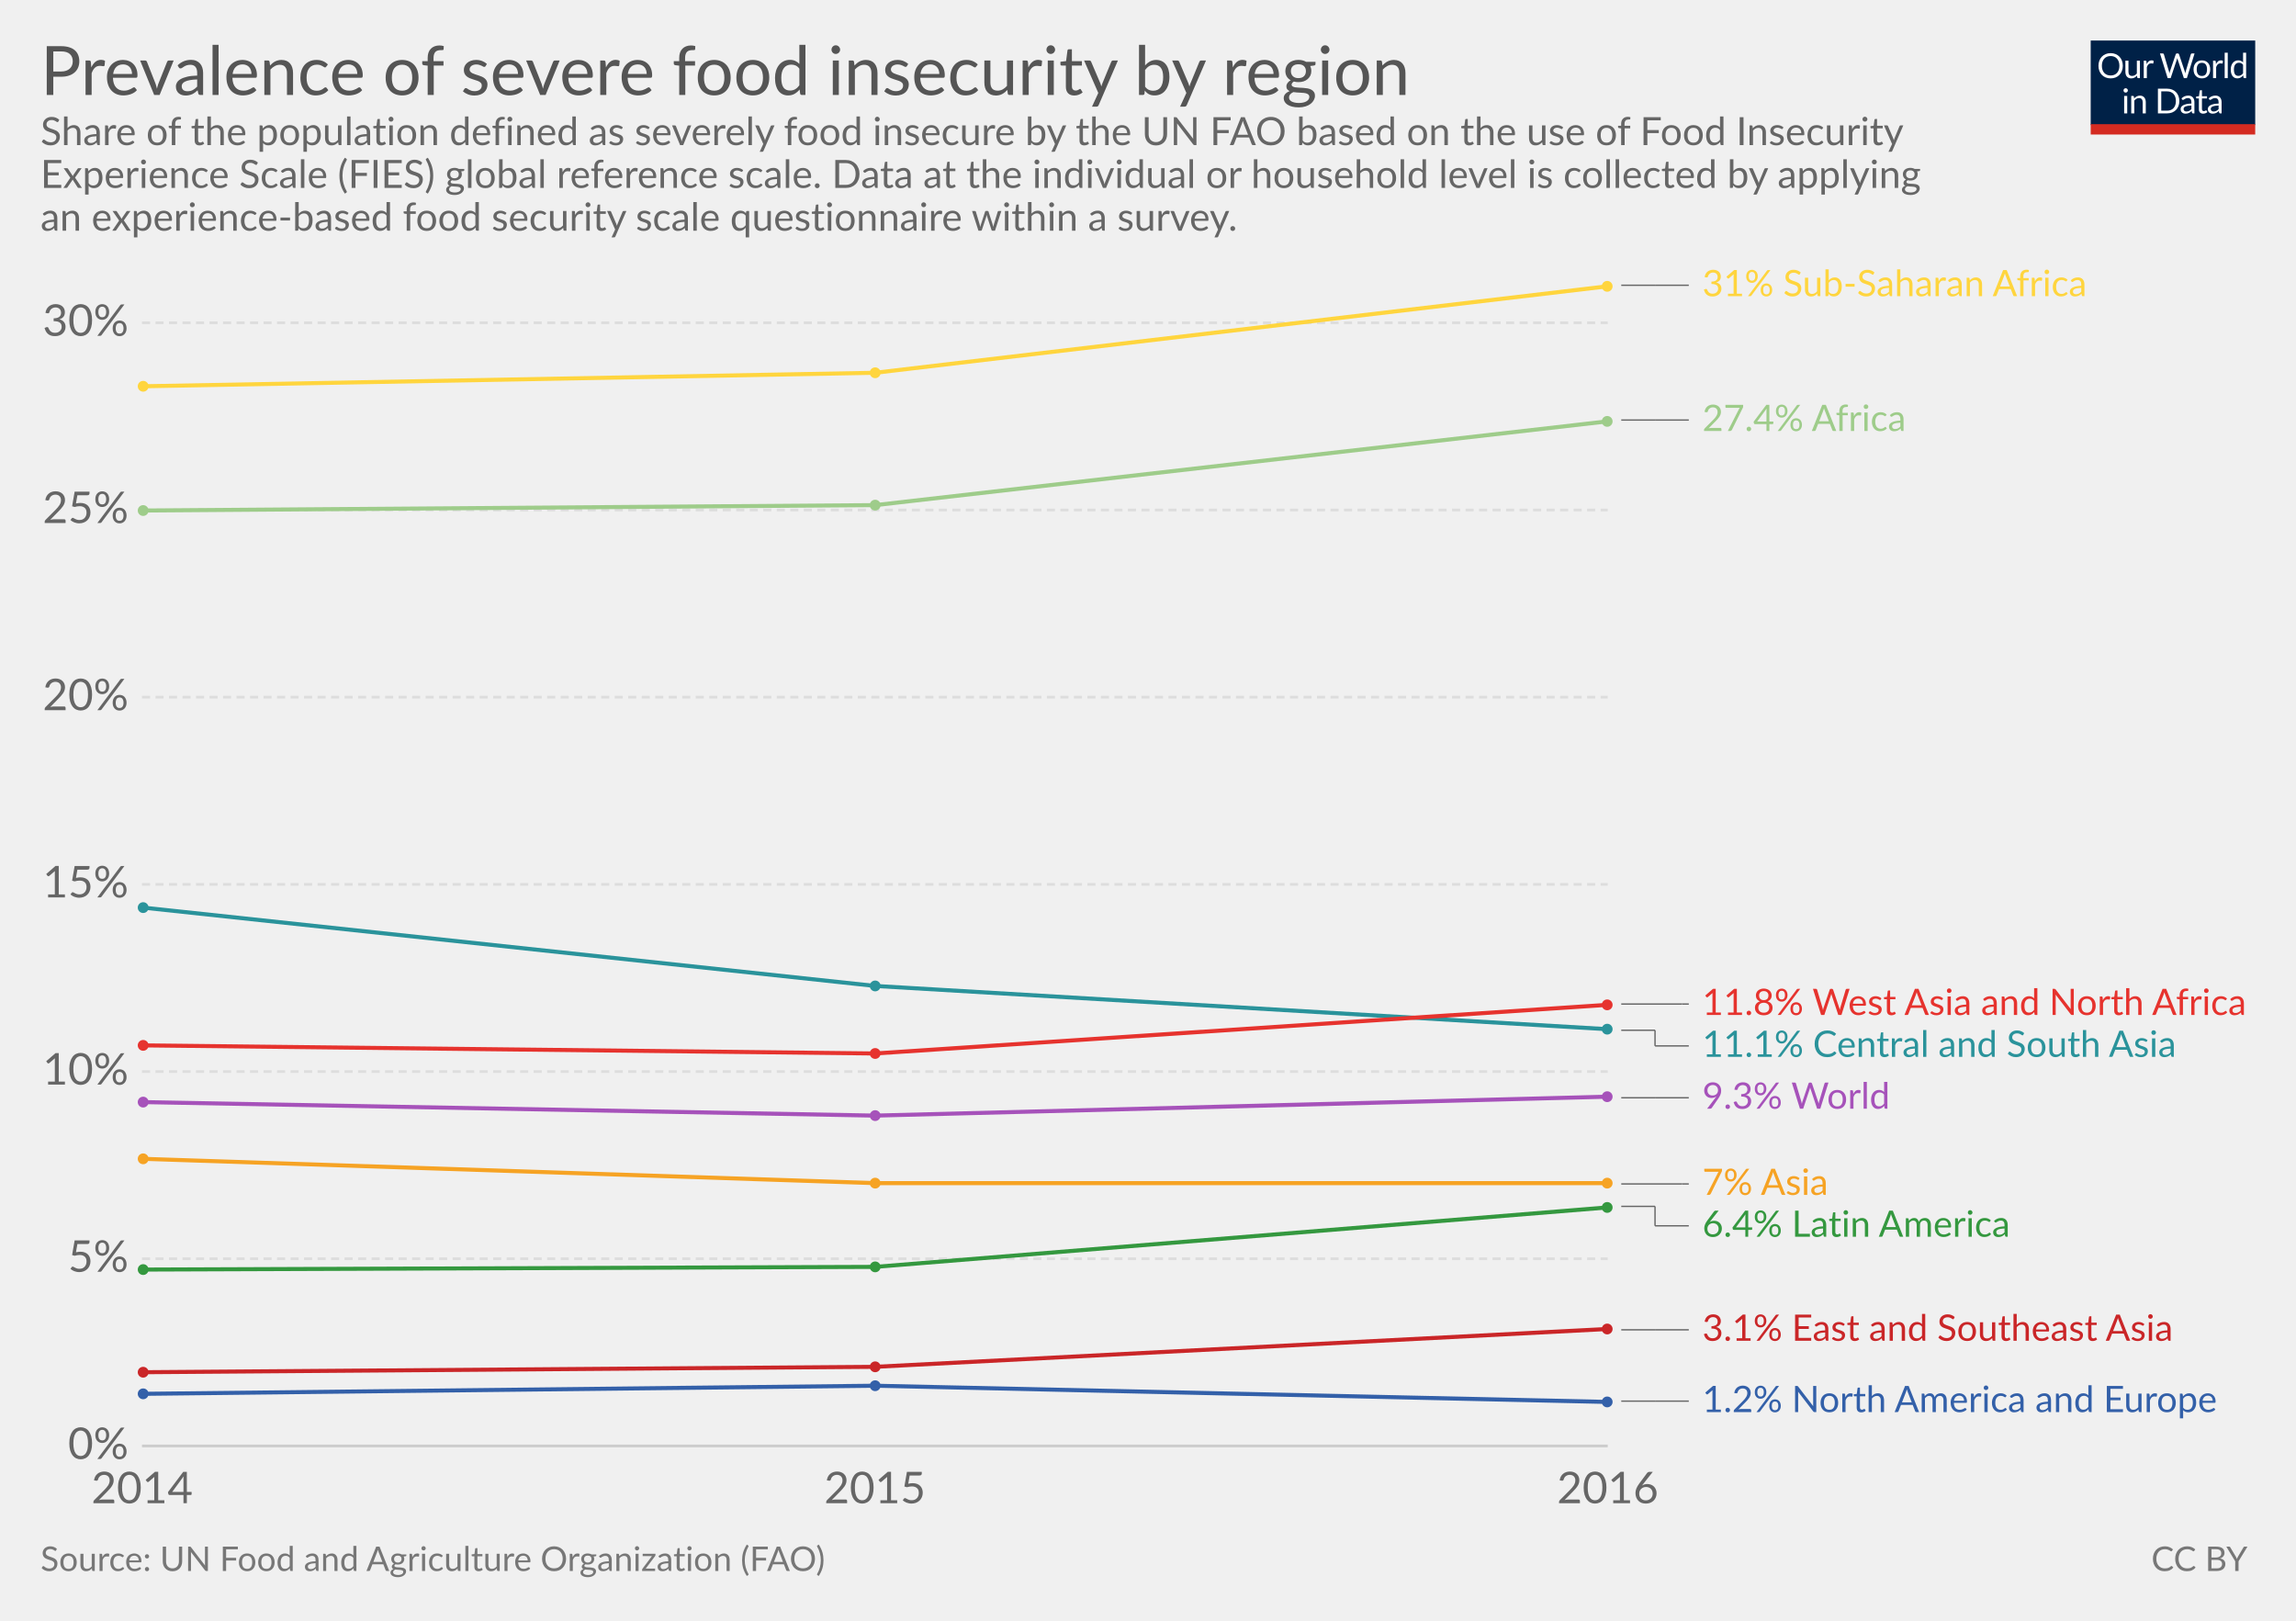
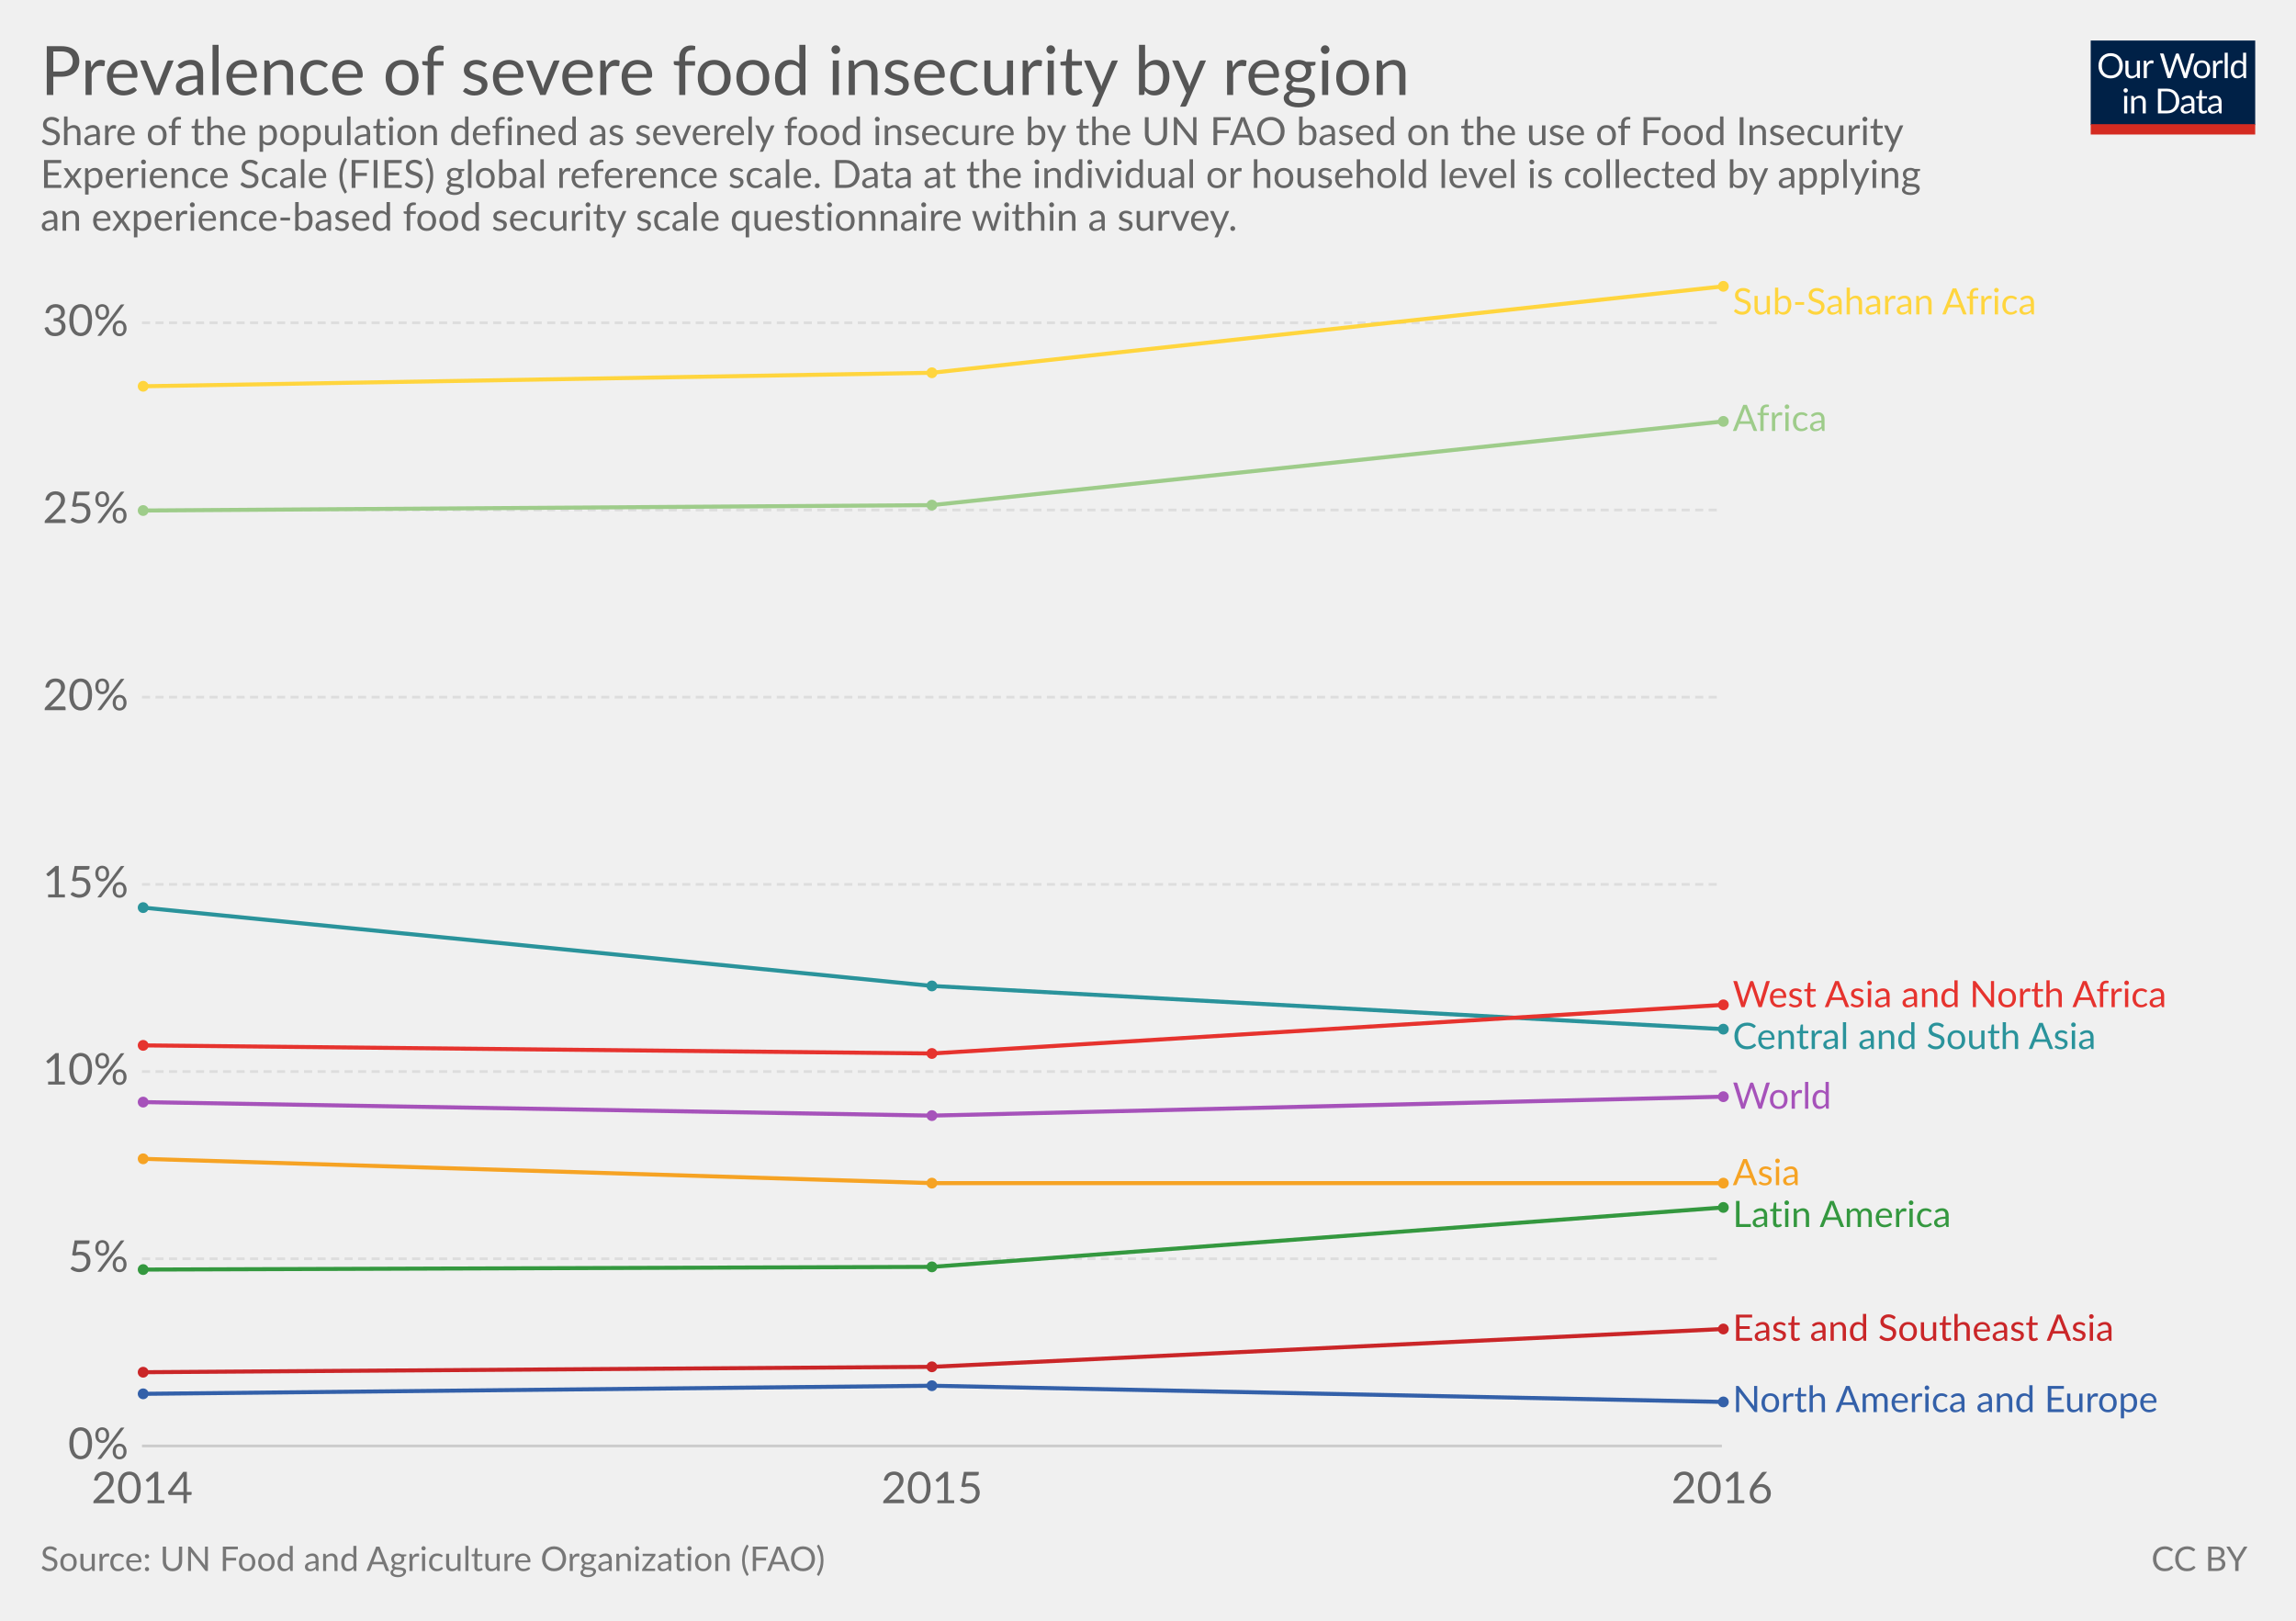
<svg xmlns="http://www.w3.org/2000/svg" version="1.1" style="font-family:Lato, 'Helvetica Neue', Helvetica, Arial, sans-serif;font-size:18px;background-color:white;text-rendering:optimizeLegibility;-webkit-font-smoothing:antialiased" width="850" height="600">
  <g class="HeaderView">
    <g transform="translate(774, 15) scale(0.29)">
      <svg width="210" height="120" viewBox="0 0 210 120" fill="none">
        <g clip-path="url(#clip0)">
          <path d="M0 0H210V107.89H0V0Z" fill="#002147" />
          <path d="M40.979 32.248C40.979 34.609 40.605 36.78 39.857 38.76C39.109 40.725 38.053 42.419 36.689 43.842C35.325 45.265 33.682 46.372 31.761 47.164C29.854 47.941 27.742 48.33 25.425 48.33C23.107 48.33 20.995 47.941 19.089 47.164C17.182 46.372 15.547 45.265 14.183 43.842C12.819 42.419 11.763 40.725 11.015 38.76C10.267 36.78 9.893 34.609 9.893 32.248C9.893 29.887 10.267 27.723 11.015 25.758C11.763 23.778 12.819 22.077 14.183 20.654C15.547 19.217 17.182 18.102 19.089 17.31C20.995 16.518 23.107 16.122 25.425 16.122C27.742 16.122 29.854 16.518 31.761 17.31C33.682 18.102 35.325 19.217 36.689 20.654C38.053 22.077 39.109 23.778 39.857 25.758C40.605 27.723 40.979 29.887 40.979 32.248ZM36.601 32.248C36.601 30.312 36.337 28.574 35.809 27.034C35.281 25.494 34.533 24.196 33.565 23.14C32.597 22.069 31.423 21.248 30.045 20.676C28.666 20.104 27.126 19.818 25.425 19.818C23.738 19.818 22.205 20.104 20.827 20.676C19.448 21.248 18.267 22.069 17.285 23.14C16.317 24.196 15.569 25.494 15.041 27.034C14.513 28.574 14.249 30.312 14.249 32.248C14.249 34.184 14.513 35.922 15.041 37.462C15.569 38.987 16.317 40.285 17.285 41.356C18.267 42.412 19.448 43.226 20.827 43.798C22.205 44.355 23.738 44.634 25.425 44.634C27.126 44.634 28.666 44.355 30.045 43.798C31.423 43.226 32.597 42.412 33.565 41.356C34.533 40.285 35.281 38.987 35.809 37.462C36.337 35.922 36.601 34.184 36.601 32.248ZM62.823 25.714V48H60.491C59.934 48 59.582 47.729 59.435 47.186L59.127 44.788C58.159 45.859 57.074 46.724 55.871 47.384C54.669 48.029 53.29 48.352 51.735 48.352C50.518 48.352 49.44 48.154 48.501 47.758C47.577 47.347 46.8 46.775 46.169 46.042C45.539 45.309 45.062 44.421 44.739 43.38C44.431 42.339 44.277 41.187 44.277 39.926V25.714H48.193V39.926C48.193 41.613 48.575 42.918 49.337 43.842C50.115 44.766 51.295 45.228 52.879 45.228C54.038 45.228 55.116 44.957 56.113 44.414C57.125 43.857 58.057 43.094 58.907 42.126V25.714H62.823ZM71.43 30.18C72.135 28.655 73 27.467 74.027 26.616C75.053 25.751 76.307 25.318 77.789 25.318C78.258 25.318 78.705 25.369 79.131 25.472C79.571 25.575 79.959 25.736 80.297 25.956L80.011 28.882C79.923 29.249 79.703 29.432 79.351 29.432C79.145 29.432 78.845 29.388 78.449 29.3C78.053 29.212 77.605 29.168 77.107 29.168C76.403 29.168 75.772 29.271 75.215 29.476C74.672 29.681 74.181 29.989 73.741 30.4C73.315 30.796 72.927 31.295 72.575 31.896C72.237 32.483 71.929 33.157 71.651 33.92V48H67.713V25.714H69.957C70.382 25.714 70.675 25.795 70.837 25.956C70.998 26.117 71.108 26.396 71.167 26.792L71.43 30.18ZM132.589 16.474L122.755 48H118.927L110.941 23.954C110.867 23.719 110.794 23.47 110.721 23.206C110.662 22.942 110.596 22.663 110.523 22.37C110.449 22.663 110.376 22.942 110.303 23.206C110.23 23.47 110.156 23.719 110.083 23.954L102.053 48H98.225L88.391 16.474H91.933C92.314 16.474 92.629 16.569 92.879 16.76C93.143 16.951 93.311 17.193 93.385 17.486L99.897 39.398C99.999 39.794 100.095 40.219 100.183 40.674C100.285 41.129 100.381 41.613 100.469 42.126C100.571 41.613 100.674 41.129 100.777 40.674C100.894 40.205 101.019 39.779 101.151 39.398L108.565 17.486C108.653 17.237 108.821 17.009 109.071 16.804C109.335 16.584 109.65 16.474 110.017 16.474H111.249C111.63 16.474 111.938 16.569 112.173 16.76C112.407 16.951 112.583 17.193 112.701 17.486L120.093 39.398C120.225 39.779 120.342 40.19 120.445 40.63C120.562 41.07 120.672 41.532 120.775 42.016C120.848 41.532 120.929 41.07 121.017 40.63C121.105 40.19 121.2 39.779 121.303 39.398L127.837 17.486C127.91 17.222 128.072 16.987 128.321 16.782C128.585 16.577 128.9 16.474 129.267 16.474H132.589ZM141.94 25.362C143.568 25.362 145.034 25.633 146.34 26.176C147.645 26.719 148.76 27.489 149.684 28.486C150.608 29.483 151.312 30.693 151.796 32.116C152.294 33.524 152.544 35.101 152.544 36.846C152.544 38.606 152.294 40.19 151.796 41.598C151.312 43.006 150.608 44.209 149.684 45.206C148.76 46.203 147.645 46.973 146.34 47.516C145.034 48.044 143.568 48.308 141.94 48.308C140.297 48.308 138.816 48.044 137.496 47.516C136.19 46.973 135.076 46.203 134.152 45.206C133.228 44.209 132.516 43.006 132.018 41.598C131.534 40.19 131.292 38.606 131.292 36.846C131.292 35.101 131.534 33.524 132.018 32.116C132.516 30.693 133.228 29.483 134.152 28.486C135.076 27.489 136.19 26.719 137.496 26.176C138.816 25.633 140.297 25.362 141.94 25.362ZM141.94 45.25C144.14 45.25 145.782 44.517 146.868 43.05C147.953 41.569 148.496 39.508 148.496 36.868C148.496 34.213 147.953 32.145 146.868 30.664C145.782 29.183 144.14 28.442 141.94 28.442C140.825 28.442 139.85 28.633 139.014 29.014C138.192 29.395 137.503 29.945 136.946 30.664C136.403 31.383 135.992 32.27 135.714 33.326C135.45 34.367 135.318 35.548 135.318 36.868C135.318 39.508 135.86 41.569 136.946 43.05C138.046 44.517 139.71 45.25 141.94 45.25ZM159.908 30.18C160.612 28.655 161.478 27.467 162.504 26.616C163.531 25.751 164.785 25.318 166.266 25.318C166.736 25.318 167.183 25.369 167.608 25.472C168.048 25.575 168.437 25.736 168.774 25.956L168.488 28.882C168.4 29.249 168.18 29.432 167.828 29.432C167.623 29.432 167.322 29.388 166.926 29.3C166.53 29.212 166.083 29.168 165.584 29.168C164.88 29.168 164.25 29.271 163.692 29.476C163.15 29.681 162.658 29.989 162.218 30.4C161.793 30.796 161.404 31.295 161.052 31.896C160.715 32.483 160.407 33.157 160.128 33.92V48H156.19V25.714H158.434C158.86 25.714 159.153 25.795 159.314 25.956C159.476 26.117 159.586 26.396 159.644 26.792L159.908 30.18ZM174.946 15.594V48H171.03V15.594H174.946ZM194.496 31.016C193.763 30.033 192.971 29.351 192.12 28.97C191.269 28.574 190.316 28.376 189.26 28.376C187.192 28.376 185.601 29.117 184.486 30.598C183.371 32.079 182.814 34.191 182.814 36.934C182.814 38.386 182.939 39.633 183.188 40.674C183.437 41.701 183.804 42.551 184.288 43.226C184.772 43.886 185.366 44.37 186.07 44.678C186.774 44.986 187.573 45.14 188.468 45.14C189.759 45.14 190.881 44.847 191.834 44.26C192.802 43.673 193.689 42.845 194.496 41.774V31.016ZM198.412 15.594V48H196.08C195.523 48 195.171 47.729 195.024 47.186L194.672 44.48C193.719 45.624 192.633 46.548 191.416 47.252C190.199 47.956 188.791 48.308 187.192 48.308C185.916 48.308 184.757 48.066 183.716 47.582C182.675 47.083 181.787 46.357 181.054 45.404C180.321 44.451 179.756 43.263 179.36 41.84C178.964 40.417 178.766 38.782 178.766 36.934C178.766 35.291 178.986 33.766 179.426 32.358C179.866 30.935 180.497 29.703 181.318 28.662C182.139 27.621 183.144 26.807 184.332 26.22C185.535 25.619 186.884 25.318 188.38 25.318C189.744 25.318 190.91 25.553 191.878 26.022C192.861 26.477 193.733 27.115 194.496 27.936V15.594H198.412ZM46.614 70.714V93H42.698V70.714H46.614ZM47.45 63.718C47.45 64.099 47.369 64.459 47.208 64.796C47.061 65.119 46.856 65.412 46.592 65.676C46.343 65.925 46.042 66.123 45.69 66.27C45.352 66.417 44.993 66.49 44.612 66.49C44.23 66.49 43.871 66.417 43.534 66.27C43.211 66.123 42.925 65.925 42.676 65.676C42.426 65.412 42.228 65.119 42.082 64.796C41.935 64.459 41.862 64.099 41.862 63.718C41.862 63.337 41.935 62.977 42.082 62.64C42.228 62.288 42.426 61.987 42.676 61.738C42.925 61.474 43.211 61.269 43.534 61.122C43.871 60.975 44.23 60.902 44.612 60.902C44.993 60.902 45.352 60.975 45.69 61.122C46.042 61.269 46.343 61.474 46.592 61.738C46.856 61.987 47.061 62.288 47.208 62.64C47.369 62.977 47.45 63.337 47.45 63.718ZM55.424 73.948C55.908 73.405 56.422 72.914 56.964 72.474C57.507 72.034 58.079 71.66 58.68 71.352C59.296 71.029 59.941 70.787 60.616 70.626C61.306 70.45 62.046 70.362 62.838 70.362C64.055 70.362 65.126 70.567 66.05 70.978C66.989 71.374 67.766 71.946 68.382 72.694C69.013 73.427 69.49 74.315 69.812 75.356C70.135 76.397 70.296 77.549 70.296 78.81V93H66.358V78.81C66.358 77.123 65.969 75.818 65.192 74.894C64.43 73.955 63.264 73.486 61.694 73.486C60.535 73.486 59.45 73.765 58.438 74.322C57.441 74.879 56.517 75.635 55.666 76.588V93H51.728V70.714H54.082C54.639 70.714 54.984 70.985 55.116 71.528L55.424 73.948ZM113.129 77.248C113.129 79.609 112.755 81.758 112.007 83.694C111.259 85.63 110.203 87.287 108.839 88.666C107.475 90.045 105.832 91.115 103.911 91.878C102.004 92.626 99.892 93 97.575 93H85.805V61.474H97.575C99.892 61.474 102.004 61.855 103.911 62.618C105.832 63.366 107.475 64.437 108.839 65.83C110.203 67.209 111.259 68.866 112.007 70.802C112.755 72.738 113.129 74.887 113.129 77.248ZM108.751 77.248C108.751 75.312 108.487 73.581 107.959 72.056C107.431 70.531 106.683 69.24 105.715 68.184C104.747 67.128 103.574 66.321 102.195 65.764C100.816 65.207 99.276 64.928 97.575 64.928H90.073V89.546H97.575C99.276 89.546 100.816 89.267 102.195 88.71C103.574 88.153 104.747 87.353 105.715 86.312C106.683 85.256 107.431 83.965 107.959 82.44C108.487 80.915 108.751 79.184 108.751 77.248ZM128.553 82.968C126.749 83.027 125.209 83.173 123.933 83.408C122.672 83.628 121.638 83.921 120.831 84.288C120.039 84.655 119.46 85.087 119.093 85.586C118.741 86.085 118.565 86.642 118.565 87.258C118.565 87.845 118.661 88.351 118.851 88.776C119.042 89.201 119.299 89.553 119.621 89.832C119.959 90.096 120.347 90.294 120.787 90.426C121.242 90.543 121.726 90.602 122.239 90.602C122.929 90.602 123.559 90.536 124.131 90.404C124.703 90.257 125.239 90.052 125.737 89.788C126.251 89.524 126.735 89.209 127.189 88.842C127.659 88.475 128.113 88.057 128.553 87.588V82.968ZM115.903 73.86C117.135 72.672 118.463 71.785 119.885 71.198C121.308 70.611 122.885 70.318 124.615 70.318C125.862 70.318 126.969 70.523 127.937 70.934C128.905 71.345 129.719 71.917 130.379 72.65C131.039 73.383 131.538 74.271 131.875 75.312C132.213 76.353 132.381 77.497 132.381 78.744V93H130.643C130.262 93 129.969 92.941 129.763 92.824C129.558 92.692 129.397 92.443 129.279 92.076L128.839 89.964C128.253 90.507 127.681 90.991 127.123 91.416C126.566 91.827 125.979 92.179 125.363 92.472C124.747 92.751 124.087 92.963 123.383 93.11C122.694 93.271 121.924 93.352 121.073 93.352C120.208 93.352 119.394 93.235 118.631 93C117.869 92.751 117.201 92.384 116.629 91.9C116.072 91.416 115.625 90.807 115.287 90.074C114.965 89.326 114.803 88.446 114.803 87.434C114.803 86.554 115.045 85.711 115.529 84.904C116.013 84.083 116.798 83.357 117.883 82.726C118.969 82.095 120.384 81.582 122.129 81.186C123.875 80.775 126.016 80.541 128.553 80.482V78.744C128.553 77.013 128.179 75.708 127.431 74.828C126.683 73.933 125.591 73.486 124.153 73.486C123.185 73.486 122.371 73.611 121.711 73.86C121.066 74.095 120.501 74.366 120.017 74.674C119.548 74.967 119.137 75.239 118.785 75.488C118.448 75.723 118.111 75.84 117.773 75.84C117.509 75.84 117.282 75.774 117.091 75.642C116.901 75.495 116.739 75.319 116.607 75.114L115.903 73.86ZM143.568 93.352C141.808 93.352 140.451 92.861 139.498 91.878C138.559 90.895 138.09 89.48 138.09 87.632V73.992H135.406C135.171 73.992 134.973 73.926 134.812 73.794C134.65 73.647 134.57 73.427 134.57 73.134V71.572L138.222 71.11L139.124 64.224C139.168 64.004 139.263 63.828 139.41 63.696C139.571 63.549 139.776 63.476 140.026 63.476H142.006V71.154H148.452V73.992H142.006V87.368C142.006 88.307 142.233 89.003 142.688 89.458C143.142 89.913 143.729 90.14 144.448 90.14C144.858 90.14 145.21 90.089 145.504 89.986C145.812 89.869 146.076 89.744 146.296 89.612C146.516 89.48 146.699 89.363 146.846 89.26C147.007 89.143 147.146 89.084 147.264 89.084C147.469 89.084 147.652 89.209 147.814 89.458L148.958 91.328C148.283 91.959 147.469 92.457 146.516 92.824C145.562 93.176 144.58 93.352 143.568 93.352ZM163.253 82.968C161.449 83.027 159.909 83.173 158.633 83.408C157.372 83.628 156.338 83.921 155.531 84.288C154.739 84.655 154.16 85.087 153.793 85.586C153.441 86.085 153.265 86.642 153.265 87.258C153.265 87.845 153.36 88.351 153.551 88.776C153.742 89.201 153.998 89.553 154.321 89.832C154.658 90.096 155.047 90.294 155.487 90.426C155.942 90.543 156.426 90.602 156.939 90.602C157.628 90.602 158.259 90.536 158.831 90.404C159.403 90.257 159.938 90.052 160.437 89.788C160.95 89.524 161.434 89.209 161.889 88.842C162.358 88.475 162.813 88.057 163.253 87.588V82.968ZM150.603 73.86C151.835 72.672 153.162 71.785 154.585 71.198C156.008 70.611 157.584 70.318 159.315 70.318C160.562 70.318 161.669 70.523 162.637 70.934C163.605 71.345 164.419 71.917 165.079 72.65C165.739 73.383 166.238 74.271 166.575 75.312C166.912 76.353 167.081 77.497 167.081 78.744V93H165.343C164.962 93 164.668 92.941 164.463 92.824C164.258 92.692 164.096 92.443 163.979 92.076L163.539 89.964C162.952 90.507 162.38 90.991 161.823 91.416C161.266 91.827 160.679 92.179 160.063 92.472C159.447 92.751 158.787 92.963 158.083 93.11C157.394 93.271 156.624 93.352 155.773 93.352C154.908 93.352 154.094 93.235 153.331 93C152.568 92.751 151.901 92.384 151.329 91.9C150.772 91.416 150.324 90.807 149.987 90.074C149.664 89.326 149.503 88.446 149.503 87.434C149.503 86.554 149.745 85.711 150.229 84.904C150.713 84.083 151.498 83.357 152.583 82.726C153.668 82.095 155.084 81.582 156.829 81.186C158.574 80.775 160.716 80.541 163.253 80.482V78.744C163.253 77.013 162.879 75.708 162.131 74.828C161.383 73.933 160.29 73.486 158.853 73.486C157.885 73.486 157.071 73.611 156.411 73.86C155.766 74.095 155.201 74.366 154.717 74.674C154.248 74.967 153.837 75.239 153.485 75.488C153.148 75.723 152.81 75.84 152.473 75.84C152.209 75.84 151.982 75.774 151.791 75.642C151.6 75.495 151.439 75.319 151.307 75.114L150.603 73.86Z" fill="white" />
          <rect y="106.789" width="210" height="13.211" fill="#D42B21" />
        </g>
        <defs>
          <clipPath id="clip0">
            <rect width="210" height="120" fill="white" />
          </clipPath>
        </defs>
      </svg>
    </g>
    <a href="https://ourworldindata.org/grapher/prevalence-of-severe-food-insecurity-by-region" target="_blank">
      <text font-size="25.20" x="15.0" y="35.2" fill="#555">
        <tspan x="15" y="35.16">Prevalence of severe food insecurity by region</tspan>
      </text>
    </a>
    <text font-size="14.40" x="15.0" y="53.7" fill="#666">
      <tspan x="15" y="53.72">Share of the population defined as severely food insecure by the UN FAO based on the use of Food Insecurity</tspan>
      <tspan x="15" y="69.56">Experience Scale (FIES) global reference scale. Data at the individual or household level is collected by applying</tspan>
      <tspan x="15" y="85.4">an experience-based food security scale questionnaire within a survey. </tspan>
    </text>
  </g>
  <g class="LineChart">
    <defs>
-       <clipPath id="boundsClip-701">
+       <clipPath id="boundsClip-17">
        <rect x="42.562" y="0" width="830" height="901.8" />
      </clipPath>
    </defs>
    <g class="AxisBoxView">
      <g class="HorizontalAxis">
        <text x="52.6" y="556.5" fill="#666" text-anchor="middle" font-size="16.2">2014</text>
-         <text x="323.9" y="556.5" fill="#666" text-anchor="middle" font-size="16.2">2015</text>
-         <text x="595.2" y="556.5" fill="#666" text-anchor="middle" font-size="16.2">2016</text>
+         <text x="345" y="556.5" fill="#666" text-anchor="middle" font-size="16.2">2015</text>
+         <text x="637.5" y="556.5" fill="#666" text-anchor="middle" font-size="16.2">2016</text>
      </g>
      <g class="VerticalAxis">
        <text x="47.56" y="535.3" fill="#666" dominant-baseline="middle" text-anchor="end" font-size="16.2">0%</text>
        <text x="47.56" y="466" fill="#666" dominant-baseline="middle" text-anchor="end" font-size="16.2">5%</text>
        <text x="47.56" y="396.7" fill="#666" dominant-baseline="middle" text-anchor="end" font-size="16.2">10%</text>
        <text x="47.56" y="327.4" fill="#666" dominant-baseline="middle" text-anchor="end" font-size="16.2">15%</text>
        <text x="47.56" y="258.1" fill="#666" dominant-baseline="middle" text-anchor="end" font-size="16.2">20%</text>
        <text x="47.56" y="188.8" fill="#666" dominant-baseline="middle" text-anchor="end" font-size="16.2">25%</text>
        <text x="47.56" y="119.5" fill="#666" dominant-baseline="middle" text-anchor="end" font-size="16.2">30%</text>
      </g>
      <g class="AxisGridLines">
-         <line x1="52.56" y1="535.3" x2="595.20" y2="535.3" stroke="#ccc" />
-         <line x1="52.56" y1="466" x2="595.20" y2="466" stroke="#ddd" stroke-dasharray="3,2" />
-         <line x1="52.56" y1="396.7" x2="595.20" y2="396.7" stroke="#ddd" stroke-dasharray="3,2" />
-         <line x1="52.56" y1="327.4" x2="595.20" y2="327.4" stroke="#ddd" stroke-dasharray="3,2" />
-         <line x1="52.56" y1="258.1" x2="595.20" y2="258.1" stroke="#ddd" stroke-dasharray="3,2" />
-         <line x1="52.56" y1="188.8" x2="595.20" y2="188.8" stroke="#ddd" stroke-dasharray="3,2" />
-         <line x1="52.56" y1="119.5" x2="595.20" y2="119.5" stroke="#ddd" stroke-dasharray="3,2" />
-       </g>
-     </g>
-     <g clip-path="url(#boundsClip-701)">
-       <g class="HeightedLegend clickable">
-         <g class="legendMark">
-           <g class="indicator">
-             <line x1="600.205" y1="105.6" x2="612.705" y2="105.6" stroke="#666" stroke-width="0.5" />
-             <line x1="612.705" y1="105.6" x2="612.705" y2="105.6" stroke="#666" stroke-width="0.5" />
-             <line x1="612.705" y1="105.6" x2="625.205" y2="105.6" stroke="#666" stroke-width="0.5" />
-           </g>
-           <rect x="595.205" y="98.85" width="184.175" height="13.5" fill="#fff" opacity="0" />
-           <text font-size="13.50" x="630.2" y="109.6" fill="#ffd53e">
-             <tspan x="630.205" y="109.65">31% Sub-Saharan Africa</tspan>
-           </text>
-         </g>
-         <g class="legendMark">
-           <g class="indicator">
-             <line x1="600.205" y1="155.5" x2="612.705" y2="155.5" stroke="#666" stroke-width="0.5" />
-             <line x1="612.705" y1="155.5" x2="612.705" y2="155.5" stroke="#666" stroke-width="0.5" />
-             <line x1="612.705" y1="155.5" x2="625.205" y2="155.5" stroke="#666" stroke-width="0.5" />
-           </g>
-           <rect x="595.205" y="148.75" width="111.815" height="13.5" fill="#fff" opacity="0" />
-           <text font-size="13.50" x="630.2" y="159.6" fill="#9ecc8a">
-             <tspan x="630.205" y="159.55">27.4% Africa</tspan>
-           </text>
-         </g>
-         <g class="legendMark">
-           <g class="indicator">
-             <line x1="600.205" y1="371.7" x2="622.705" y2="371.7" stroke="#666" stroke-width="0.5" />
-             <line x1="622.705" y1="371.7" x2="622.705" y2="371.7" stroke="#666" stroke-width="0.5" />
-             <line x1="622.705" y1="371.7" x2="625.205" y2="371.7" stroke="#666" stroke-width="0.5" />
-           </g>
-           <rect x="595.205" y="364.95" width="239.795" height="13.5" fill="#fff" opacity="0" />
-           <text font-size="13.50" x="630.2" y="375.8" fill="#e6332e">
-             <tspan x="630.205" y="375.75">11.8% West Asia and North Africa</tspan>
-           </text>
-         </g>
-         <g class="legendMark">
-           <g class="indicator">
-             <line x1="600.205" y1="381.4" x2="612.705" y2="381.4" stroke="#666" stroke-width="0.5" />
-             <line x1="612.705" y1="381.4" x2="612.705" y2="387.2" stroke="#666" stroke-width="0.5" />
-             <line x1="612.705" y1="387.2" x2="625.205" y2="387.2" stroke="#666" stroke-width="0.5" />
-           </g>
-           <rect x="595.205" y="380.45" width="216.71" height="13.5" fill="#fff" opacity="0" />
-           <text font-size="13.50" x="630.2" y="391.3" fill="#2a939b">
-             <tspan x="630.205" y="391.25">11.1% Central and South Asia</tspan>
-           </text>
-         </g>
-         <g class="legendMark">
-           <g class="indicator">
-             <line x1="600.205" y1="406.4" x2="612.705" y2="406.4" stroke="#666" stroke-width="0.5" />
-             <line x1="612.705" y1="406.4" x2="612.705" y2="406.4" stroke="#666" stroke-width="0.5" />
-             <line x1="612.705" y1="406.4" x2="625.205" y2="406.4" stroke="#666" stroke-width="0.5" />
-           </g>
-           <rect x="595.205" y="399.65" width="104.93" height="13.5" fill="#fff" opacity="0" />
-           <text font-size="13.50" x="630.2" y="410.4" fill="#a652ba">
-             <tspan x="630.205" y="410.45">9.3% World</tspan>
-           </text>
-         </g>
-         <g class="legendMark">
-           <g class="indicator">
-             <line x1="600.205" y1="438.3" x2="622.705" y2="438.3" stroke="#666" stroke-width="0.5" />
-             <line x1="622.705" y1="438.3" x2="622.705" y2="438.3" stroke="#666" stroke-width="0.5" />
-             <line x1="622.705" y1="438.3" x2="625.205" y2="438.3" stroke="#666" stroke-width="0.5" />
-           </g>
-           <rect x="595.205" y="431.55" width="84.68" height="13.5" fill="#fff" opacity="0" />
-           <text font-size="13.50" x="630.2" y="442.4" fill="#f6a324">
-             <tspan x="630.205" y="442.35">7% Asia</tspan>
-           </text>
-         </g>
-         <g class="legendMark">
-           <g class="indicator">
-             <line x1="600.205" y1="446.6" x2="612.705" y2="446.6" stroke="#666" stroke-width="0.5" />
-             <line x1="612.705" y1="446.6" x2="612.705" y2="453.8" stroke="#666" stroke-width="0.5" />
-             <line x1="612.705" y1="453.8" x2="625.205" y2="453.8" stroke="#666" stroke-width="0.5" />
-           </g>
-           <rect x="595.205" y="447.05" width="152.45" height="13.5" fill="#fff" opacity="0" />
-           <text font-size="13.50" x="630.2" y="457.9" fill="#34983f">
-             <tspan x="630.205" y="457.85">6.4% Latin America</tspan>
-           </text>
-         </g>
-         <g class="legendMark">
-           <g class="indicator">
-             <line x1="600.205" y1="492.3" x2="612.705" y2="492.3" stroke="#666" stroke-width="0.5" />
-             <line x1="612.705" y1="492.3" x2="612.705" y2="492.3" stroke="#666" stroke-width="0.5" />
-             <line x1="612.705" y1="492.3" x2="625.205" y2="492.3" stroke="#666" stroke-width="0.5" />
-           </g>
-           <rect x="595.205" y="485.55" width="218.33" height="13.5" fill="#fff" opacity="0" />
-           <text font-size="13.50" x="630.2" y="496.4" fill="#ca2628">
-             <tspan x="630.205" y="496.35">3.1% East and Southeast Asia</tspan>
-           </text>
-         </g>
-         <g class="legendMark">
-           <g class="indicator">
-             <line x1="600.205" y1="518.7" x2="612.705" y2="518.7" stroke="#666" stroke-width="0.5" />
-             <line x1="612.705" y1="518.7" x2="612.705" y2="518.7" stroke="#666" stroke-width="0.5" />
-             <line x1="612.705" y1="518.7" x2="625.205" y2="518.7" stroke="#666" stroke-width="0.5" />
-           </g>
-           <rect x="595.205" y="511.95" width="230.075" height="13.5" fill="#fff" opacity="0" />
-           <text font-size="13.50" x="630.2" y="522.8" fill="#3360a9">
-             <tspan x="630.205" y="522.75">1.2% North America and Europe</tspan>
+         <line x1="52.56" y1="535.3" x2="637.46" y2="535.3" stroke="#ccc" />
+         <line x1="52.56" y1="466" x2="637.46" y2="466" stroke="#ddd" stroke-dasharray="3,2" />
+         <line x1="52.56" y1="396.7" x2="637.46" y2="396.7" stroke="#ddd" stroke-dasharray="3,2" />
+         <line x1="52.56" y1="327.4" x2="637.46" y2="327.4" stroke="#ddd" stroke-dasharray="3,2" />
+         <line x1="52.56" y1="258.1" x2="637.46" y2="258.1" stroke="#ddd" stroke-dasharray="3,2" />
+         <line x1="52.56" y1="188.8" x2="637.46" y2="188.8" stroke="#ddd" stroke-dasharray="3,2" />
+         <line x1="52.56" y1="119.5" x2="637.46" y2="119.5" stroke="#ddd" stroke-dasharray="3,2" />
+       </g>
+     </g>
+     <g clip-path="url(#boundsClip-17)">
+       <g class="HeightedLegend" style="cursor:pointer">
+         <g class="legendMark">
+           <rect x="637.46" y="105.6" width="153.26" height="13.5" fill="#fff" opacity="0" />
+           <text font-size="13.50" x="641.5" y="116.4" fill="#ffd53e">
+             <tspan x="641.46" y="116.4">Sub-Saharan Africa</tspan>
+           </text>
+         </g>
+         <g class="legendMark">
+           <rect x="637.46" y="148.75" width="69.56" height="13.5" fill="#fff" opacity="0" />
+           <text font-size="13.50" x="641.5" y="159.6" fill="#9ecc8a">
+             <tspan x="641.46" y="159.55">Africa</tspan>
+           </text>
+         </g>
+         <g class="legendMark">
+           <rect x="637.46" y="362.05" width="197.54" height="13.5" fill="#fff" opacity="0" />
+           <text font-size="13.50" x="641.5" y="372.8" fill="#e6332e">
+             <tspan x="641.46" y="372.85">West Asia and North Africa</tspan>
+           </text>
+         </g>
+         <g class="legendMark">
+           <rect x="637.46" y="377.55" width="174.455" height="13.5" fill="#fff" opacity="0" />
+           <text font-size="13.50" x="641.5" y="388.3" fill="#2a939b">
+             <tspan x="641.46" y="388.35">Central and South Asia</tspan>
+           </text>
+         </g>
+         <g class="legendMark">
+           <rect x="637.46" y="399.65" width="70.235" height="13.5" fill="#fff" opacity="0" />
+           <text font-size="13.50" x="641.5" y="410.4" fill="#a652ba">
+             <tspan x="641.46" y="410.45">World</tspan>
+           </text>
+         </g>
+         <g class="legendMark">
+           <rect x="637.46" y="427.95" width="61.325" height="13.5" fill="#fff" opacity="0" />
+           <text font-size="13.50" x="641.5" y="438.8" fill="#f6a324">
+             <tspan x="641.46" y="438.75">Asia</tspan>
+           </text>
+         </g>
+         <g class="legendMark">
+           <rect x="637.46" y="443.45" width="117.755" height="13.5" fill="#fff" opacity="0" />
+           <text font-size="13.50" x="641.5" y="454.3" fill="#34983f">
+             <tspan x="641.46" y="454.25">Latin America</tspan>
+           </text>
+         </g>
+         <g class="legendMark">
+           <rect x="637.46" y="485.55" width="183.635" height="13.5" fill="#fff" opacity="0" />
+           <text font-size="13.50" x="641.5" y="496.4" fill="#ca2628">
+             <tspan x="641.46" y="496.35">East and Southeast Asia</tspan>
+           </text>
+         </g>
+         <g class="legendMark">
+           <rect x="637.46" y="511.95" width="195.38" height="13.5" fill="#fff" opacity="0" />
+           <text font-size="13.50" x="641.5" y="522.8" fill="#3360a9">
+             <tspan x="641.46" y="522.75">North America and Europe</tspan>
          </text>
        </g>
      </g>
      <g class="Lines">
-         <rect x="53" y="106" width="543" height="430" fill="rgba(255,255,255,0)" opacity="0" />
+         <rect x="53" y="106" width="585" height="430" fill="rgba(255,255,255,0)" opacity="0" />
        <g class="key-Africa_0">
-           <path stroke="#9ecc8a" stroke-linecap="round" d="M53 189L324 187L595 156" fill="none" stroke-width="1.5" />
+           <path stroke="#9ecc8a" stroke-linecap="round" d="M53 189L345 187L638 156" fill="none" stroke-width="1.5" />
          <g fill="#9ecc8a">
            <circle cx="53" cy="189" r="2" />
-             <circle cx="324" cy="187" r="2" />
-             <circle cx="595" cy="156" r="2" />
+             <circle cx="345" cy="187" r="2" />
+             <circle cx="638" cy="156" r="2" />
          </g>
        </g>
        <g class="key-Asia_0">
-           <path stroke="#f6a324" stroke-linecap="round" d="M53 429L324 438L595 438" fill="none" stroke-width="1.5" />
+           <path stroke="#f6a324" stroke-linecap="round" d="M53 429L345 438L638 438" fill="none" stroke-width="1.5" />
          <g fill="#f6a324">
            <circle cx="53" cy="429" r="2" />
-             <circle cx="324" cy="438" r="2" />
-             <circle cx="595" cy="438" r="2" />
+             <circle cx="345" cy="438" r="2" />
+             <circle cx="638" cy="438" r="2" />
          </g>
        </g>
        <g class="key-Central-and-South-Asia_0">
-           <path stroke="#2a939b" stroke-linecap="round" d="M53 336L324 365L595 381" fill="none" stroke-width="1.5" />
+           <path stroke="#2a939b" stroke-linecap="round" d="M53 336L345 365L638 381" fill="none" stroke-width="1.5" />
          <g fill="#2a939b">
            <circle cx="53" cy="336" r="2" />
-             <circle cx="324" cy="365" r="2" />
-             <circle cx="595" cy="381" r="2" />
+             <circle cx="345" cy="365" r="2" />
+             <circle cx="638" cy="381" r="2" />
          </g>
        </g>
        <g class="key-East-and-Southeast-Asia_0">
-           <path stroke="#ca2628" stroke-linecap="round" d="M53 508L324 506L595 492" fill="none" stroke-width="1.5" />
+           <path stroke="#ca2628" stroke-linecap="round" d="M53 508L345 506L638 492" fill="none" stroke-width="1.5" />
          <g fill="#ca2628">
            <circle cx="53" cy="508" r="2" />
-             <circle cx="324" cy="506" r="2" />
-             <circle cx="595" cy="492" r="2" />
+             <circle cx="345" cy="506" r="2" />
+             <circle cx="638" cy="492" r="2" />
          </g>
        </g>
        <g class="key-Latin-America_0">
-           <path stroke="#34983f" stroke-linecap="round" d="M53 470L324 469L595 447" fill="none" stroke-width="1.5" />
+           <path stroke="#34983f" stroke-linecap="round" d="M53 470L345 469L638 447" fill="none" stroke-width="1.5" />
          <g fill="#34983f">
            <circle cx="53" cy="470" r="2" />
-             <circle cx="324" cy="469" r="2" />
-             <circle cx="595" cy="447" r="2" />
+             <circle cx="345" cy="469" r="2" />
+             <circle cx="638" cy="447" r="2" />
          </g>
        </g>
        <g class="key-North-America-and-Europe_0">
-           <path stroke="#3360a9" stroke-linecap="round" d="M53 516L324 513L595 519" fill="none" stroke-width="1.5" />
+           <path stroke="#3360a9" stroke-linecap="round" d="M53 516L345 513L638 519" fill="none" stroke-width="1.5" />
          <g fill="#3360a9">
            <circle cx="53" cy="516" r="2" />
-             <circle cx="324" cy="513" r="2" />
-             <circle cx="595" cy="519" r="2" />
+             <circle cx="345" cy="513" r="2" />
+             <circle cx="638" cy="519" r="2" />
          </g>
        </g>
        <g class="key-Sub__002dSaharan-Africa_0">
-           <path stroke="#ffd53e" stroke-linecap="round" d="M53 143L324 138L595 106" fill="none" stroke-width="1.5" />
+           <path stroke="#ffd53e" stroke-linecap="round" d="M53 143L345 138L638 106" fill="none" stroke-width="1.5" />
          <g fill="#ffd53e">
            <circle cx="53" cy="143" r="2" />
-             <circle cx="324" cy="138" r="2" />
-             <circle cx="595" cy="106" r="2" />
+             <circle cx="345" cy="138" r="2" />
+             <circle cx="638" cy="106" r="2" />
          </g>
        </g>
        <g class="key-West-Asia-and-North-Africa_0">
-           <path stroke="#e6332e" stroke-linecap="round" d="M53 387L324 390L595 372" fill="none" stroke-width="1.5" />
+           <path stroke="#e6332e" stroke-linecap="round" d="M53 387L345 390L638 372" fill="none" stroke-width="1.5" />
          <g fill="#e6332e">
            <circle cx="53" cy="387" r="2" />
-             <circle cx="324" cy="390" r="2" />
-             <circle cx="595" cy="372" r="2" />
+             <circle cx="345" cy="390" r="2" />
+             <circle cx="638" cy="372" r="2" />
          </g>
        </g>
        <g class="key-World_0">
-           <path stroke="#a652ba" stroke-linecap="round" d="M53 408L324 413L595 406" fill="none" stroke-width="1.5" />
+           <path stroke="#a652ba" stroke-linecap="round" d="M53 408L345 413L638 406" fill="none" stroke-width="1.5" />
          <g fill="#a652ba">
            <circle cx="53" cy="408" r="2" />
-             <circle cx="324" cy="413" r="2" />
-             <circle cx="595" cy="406" r="2" />
+             <circle cx="345" cy="413" r="2" />
+             <circle cx="638" cy="406" r="2" />
          </g>
        </g>
      </g>
    </g>
  </g>
  <g class="SourcesFooter" style="fill:#777">
    <g class="clickable" style="fill:#777">
      <text font-size="12.60" x="15.0" y="581.6">
        <tspan x="15" y="581.58">Source: UN Food and Agriculture Organization (FAO)</tspan>
      </text>
    </g>
    <text font-size="12.60" x="796.4" y="581.6">
      <tspan x="796.444" y="581.58">
        <a style="fill: #777;" class="cclogo" href="http://creativecommons.org/licenses/by/4.0/deed.en_US" target="_blank">CC BY</a>
      </tspan>
    </text>
  </g>
</svg>
